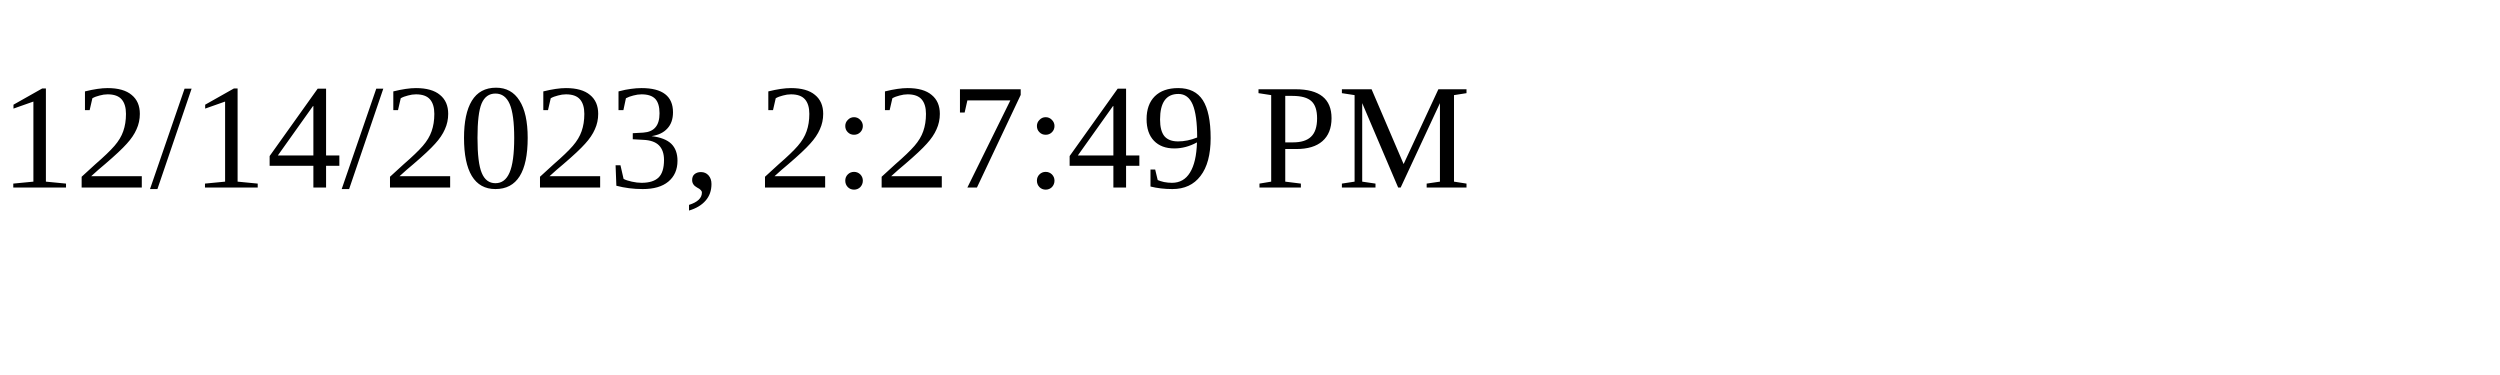
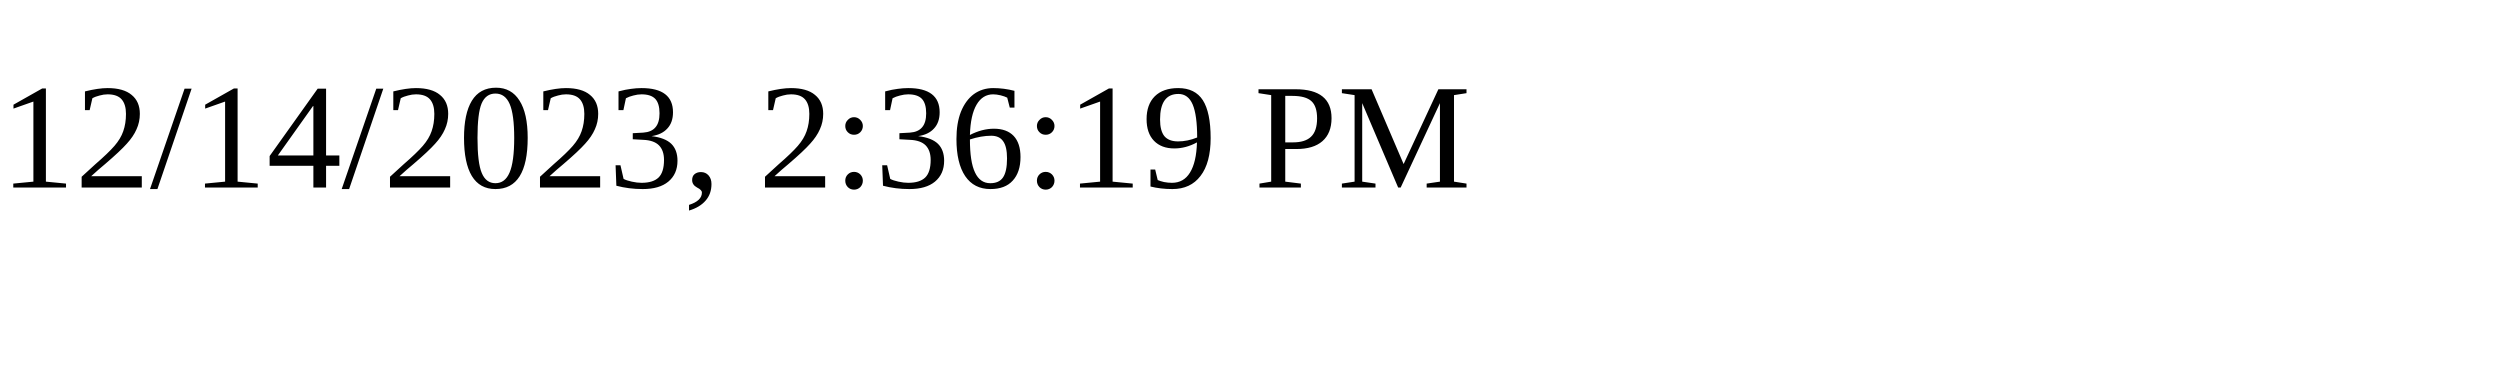
<svg xmlns="http://www.w3.org/2000/svg" height="30" width="200">
-   <text x="0" y="15">12/14/2023, 2:27:49 PM</text>
+   <text x="0" y="15">12/14/2023, 2:36:19 PM</text>
</svg>
